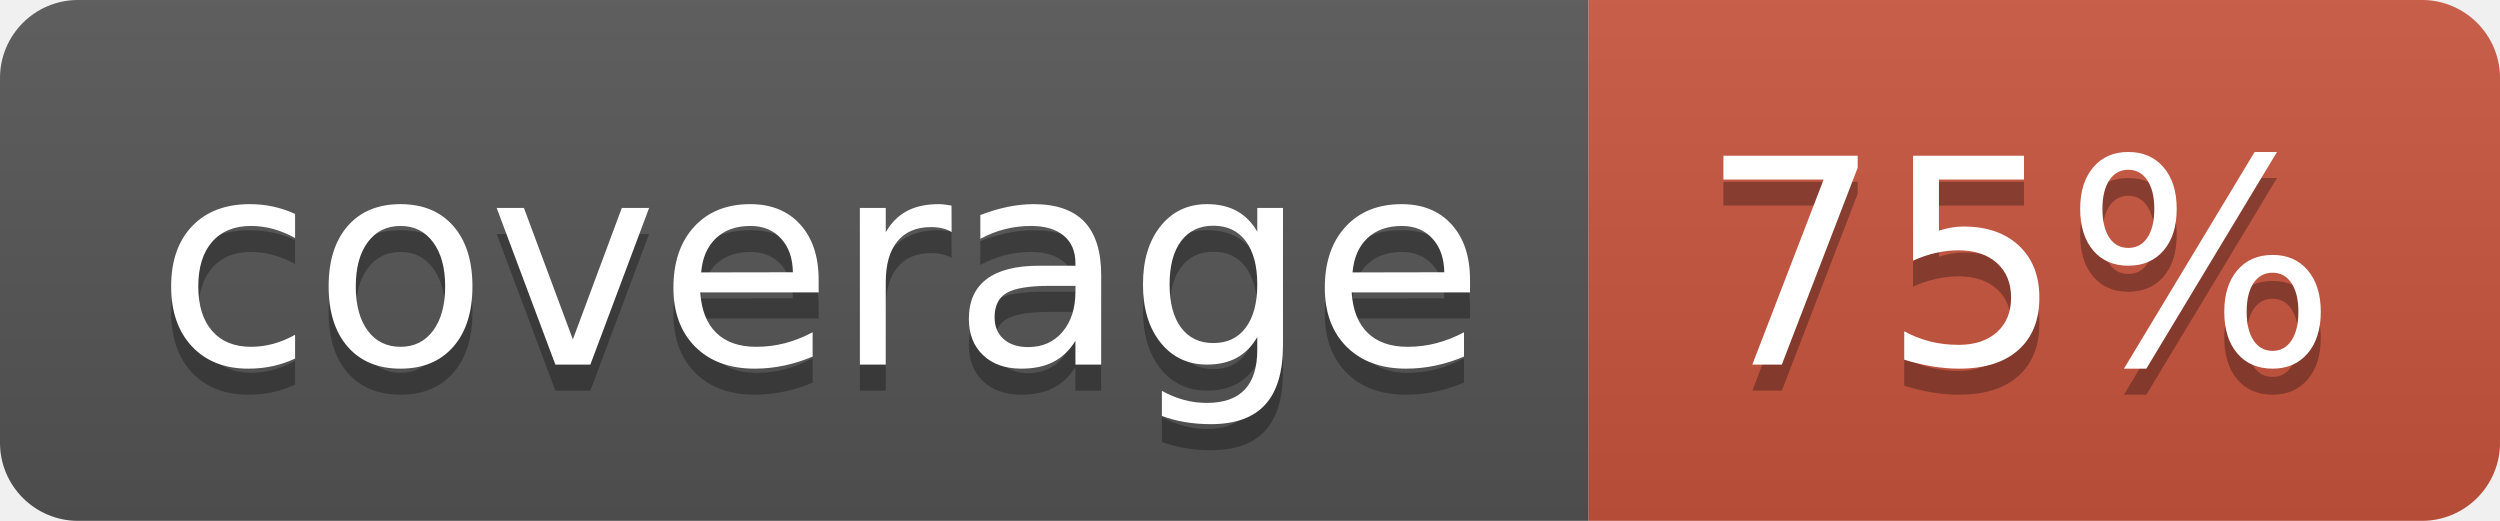
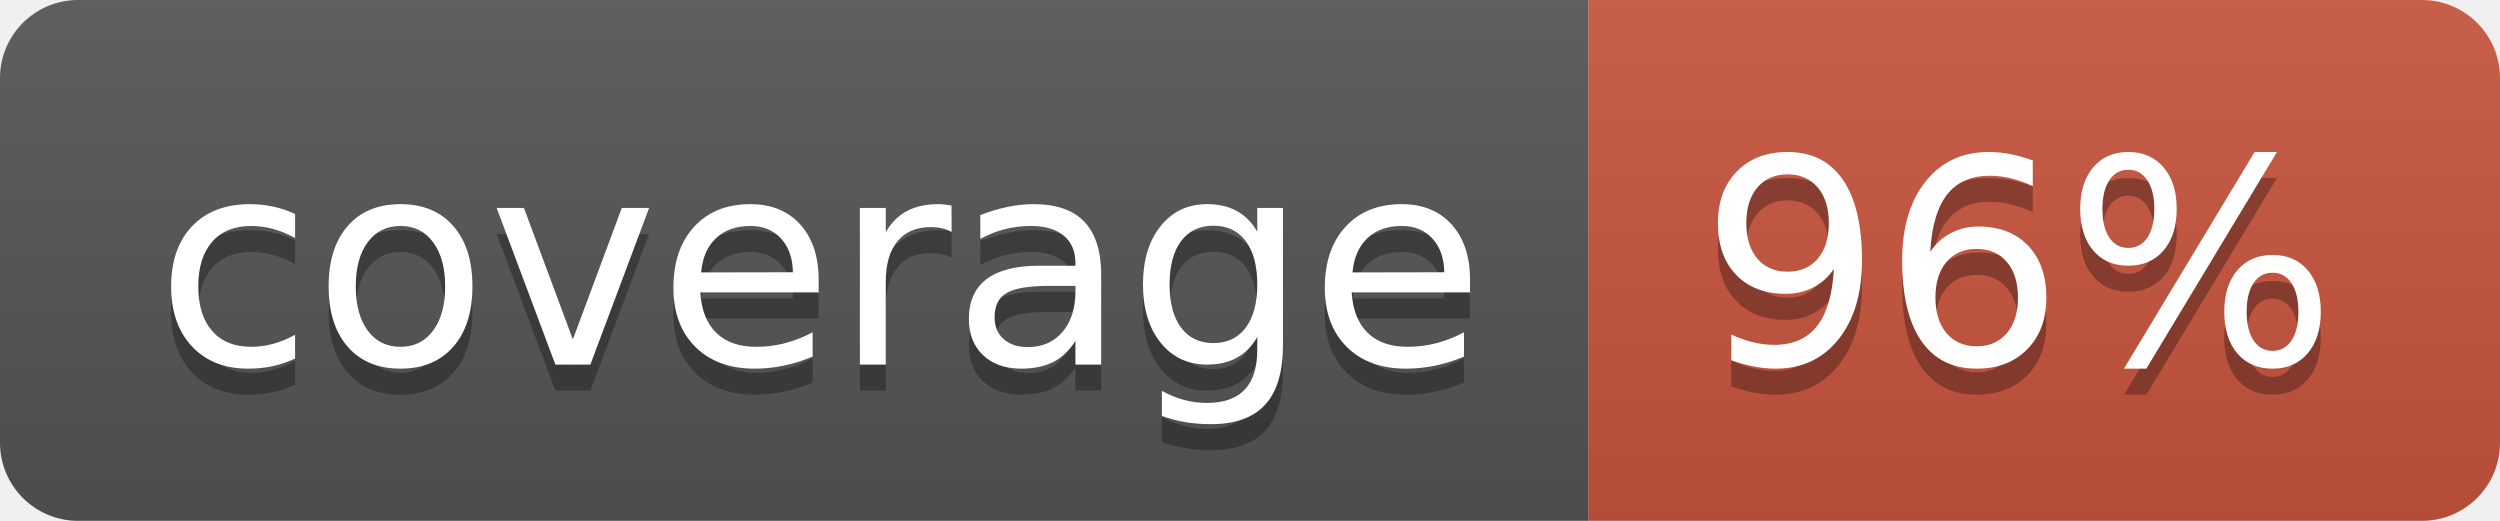
<svg xmlns="http://www.w3.org/2000/svg" width="96" height="20">
  <linearGradient id="b" x2="0" y2="100%">
    <stop offset="0" stop-color="#bbb" stop-opacity=".1" />
    <stop offset="1" stop-opacity=".1" />
  </linearGradient>
  <clipPath id="a">
    <rect width="96" height="20" rx="3" fill="#fff" />
  </clipPath>
  <g clip-path="url(#a)">
    <path fill="#555" d="M0 0h61v20H0z" />
    <path fill="#CA553E" d="M61 0h35v20H61z" />
    <path fill="url(#b)" d="M0 0h96v20H0z" />
  </g>
  <g fill="#fff" text-anchor="middle" font-family="DejaVu Sans,Verdana,Geneva,sans-serif" font-size="110">
    <text x="315" y="150" fill="#010101" fill-opacity=".3" transform="scale(.1)" textLength="510">coverage</text>
    <text x="315" y="140" transform="scale(.1)" textLength="510">coverage</text>
-     <text x="775" y="150" fill="#010101" fill-opacity=".3" transform="scale(.1)" textLength="250">75%</text>
-     <text x="775" y="140" transform="scale(.1)" textLength="250">75%</text>
+     <text x="775" y="150" fill="#010101" fill-opacity=".3" transform="scale(.1)" textLength="250">96%</text>
+     <text x="775" y="140" transform="scale(.1)" textLength="250">96%</text>
  </g>
</svg>
